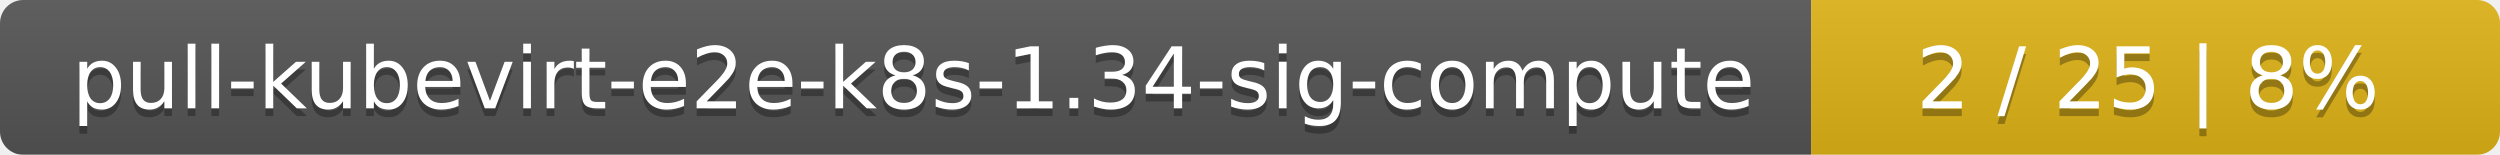
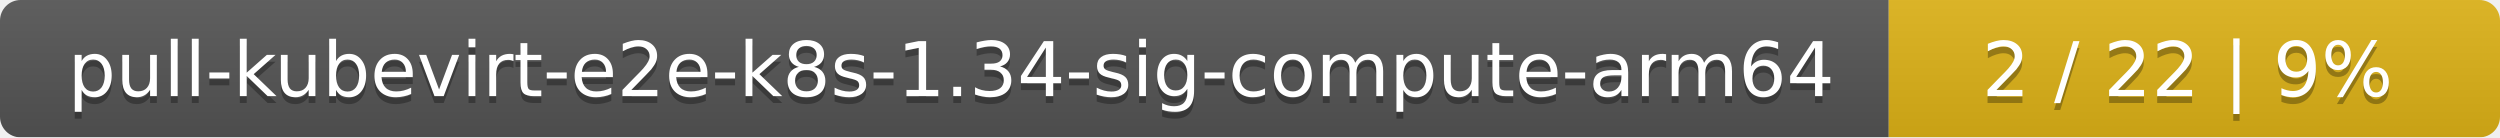
- <svg xmlns="http://www.w3.org/2000/svg" width="323" height="20">
+ <svg xmlns="http://www.w3.org/2000/svg" width="364" height="20">
  <linearGradient id="smooth" x2="0" y2="100%">
    <stop offset="0" stop-color="#bbb" stop-opacity=".1" />
    <stop offset="1" stop-opacity=".1" />
  </linearGradient>
  <mask id="round">
-     <rect width="323" height="20" rx="3" fill="#fff" />
+     <rect width="364" height="20" rx="3" fill="#fff" />
  </mask>
  <g mask="url(#round)">
-     <rect width="234" height="20" fill="#555" />
-     <rect x="234" width="89" height="20" fill="#dfb317" />
-     <rect width="323" height="20" fill="url(#smooth)" />
+     <rect width="275" height="20" fill="#555" />
+     <rect x="275" width="89" height="20" fill="#dfb317" />
+     <rect width="364" height="20" fill="url(#smooth)" />
  </g>
  <g fill="#fff" text-anchor="middle" font-family="DejaVu Sans,Verdana,Geneva,sans-serif" font-size="11">
-     <text x="118" y="15" fill="#010101" fill-opacity=".3">pull-kubevirt-e2e-k8s-1.34-sig-compute</text>
-     <text x="118" y="14">pull-kubevirt-e2e-k8s-1.34-sig-compute</text>
-     <text x="277.5" y="15" fill="#010101" fill-opacity=".3">2 / 25    |    8%</text>
-     <text x="277.5" y="14">2 / 25    |    8%</text>
+     <text x="138.5" y="15" fill="#010101" fill-opacity=".3">pull-kubevirt-e2e-k8s-1.34-sig-compute-arm64</text>
+     <text x="138.5" y="14">pull-kubevirt-e2e-k8s-1.34-sig-compute-arm64</text>
+     <text x="318.5" y="15" fill="#010101" fill-opacity=".3">2 / 22    |    9%</text>
+     <text x="318.5" y="14">2 / 22    |    9%</text>
  </g>
</svg>
